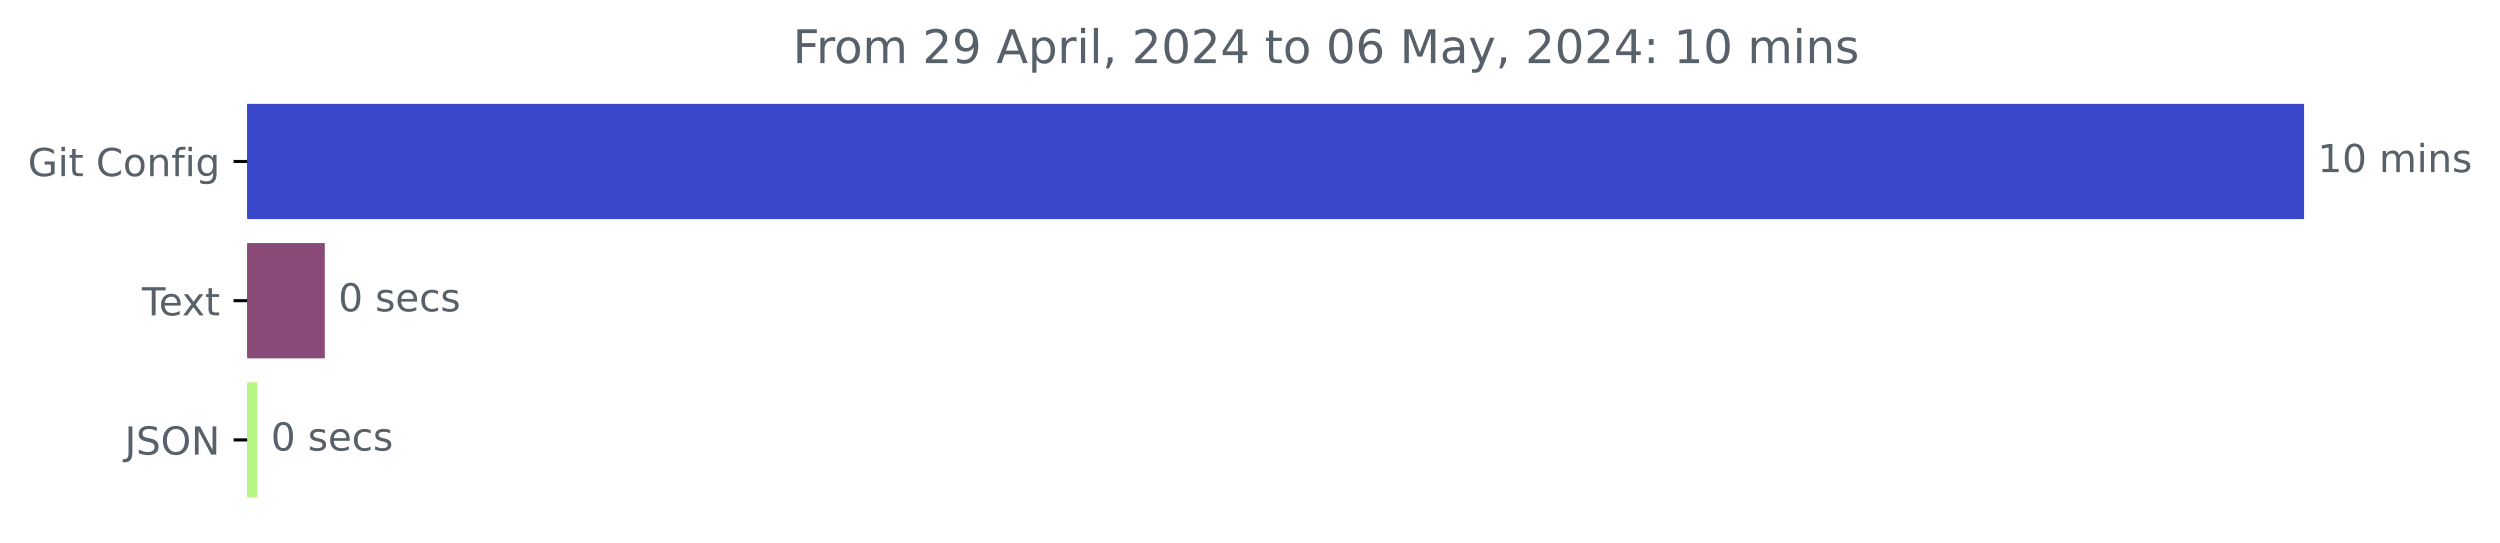
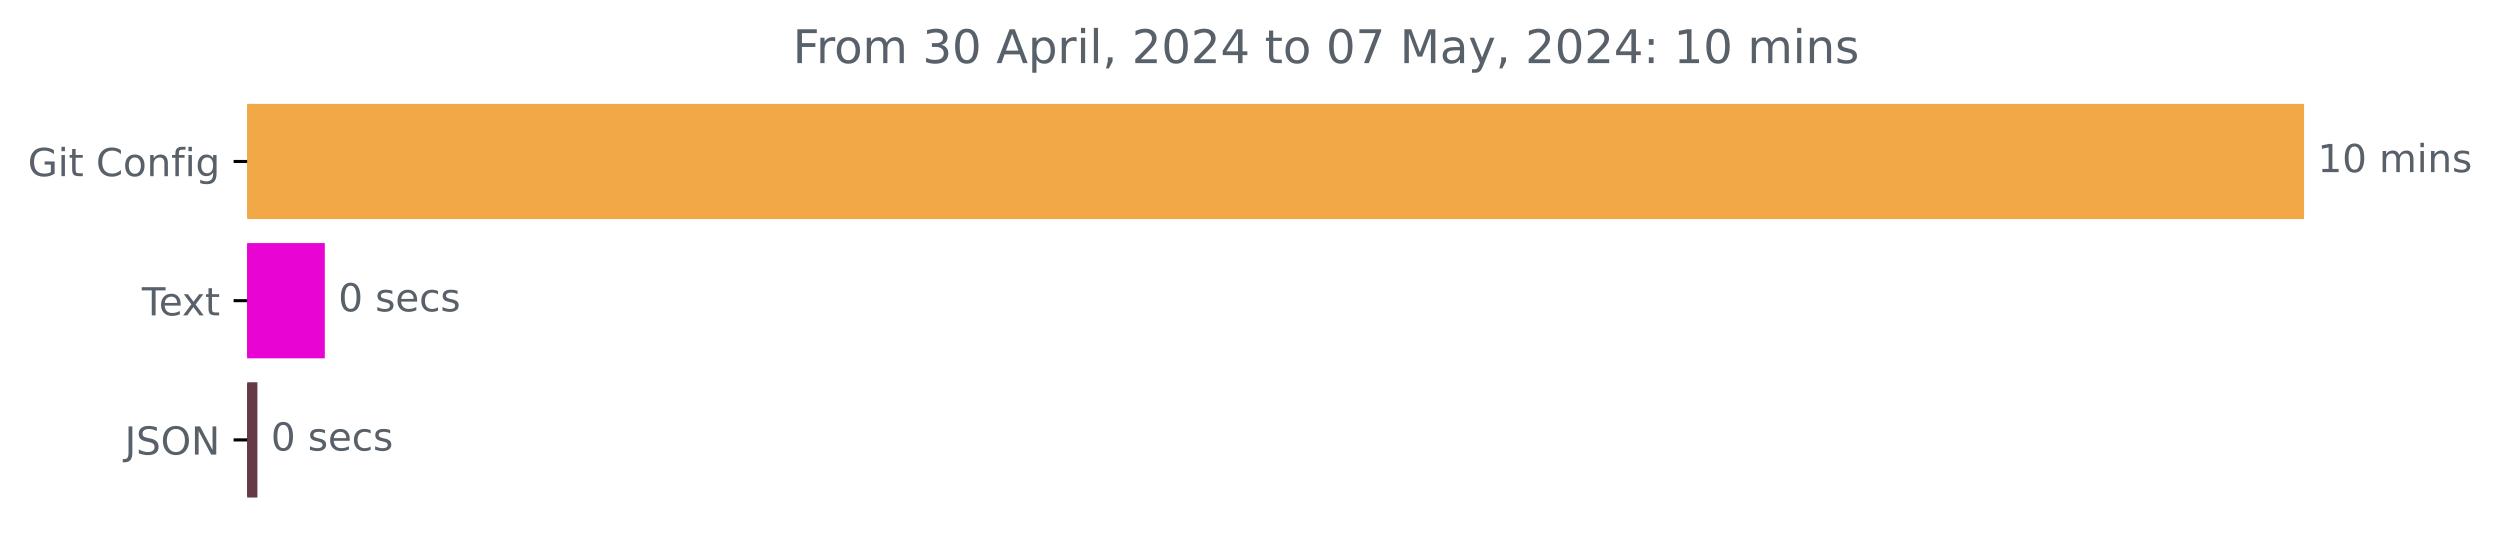
<svg xmlns="http://www.w3.org/2000/svg" xmlns:xlink="http://www.w3.org/1999/xlink" width="646.508pt" height="140.398pt" viewBox="0 0 646.508 140.398" version="1.1">
  <defs>
    <style type="text/css">*{stroke-linejoin: round; stroke-linecap: butt}</style>
  </defs>
  <g id="figure_1">
    <g id="patch_1">
      <path d="M -0 140.398  L 646.508 140.398  L 646.508 0  L -0 0  L -0 140.398  z " style="fill: none" />
    </g>
    <g id="axes_1">
      <g id="patch_2">
-         <path d="M 63.911 27.358  L 595.34 27.358  L 595.34 56.158  L 63.911 56.158  z " clip-path="url(#p2386ca4f76)" style="fill: #3948ca; stroke: #3948ca; stroke-linejoin: miter" />
+         <path d="M 63.911 27.358  L 595.34 27.358  L 595.34 56.158  L 63.911 56.158  z " clip-path="url(#p997b2f4232)" style="fill: #f2a846; stroke: #f2a846; stroke-linejoin: miter" />
      </g>
      <g id="patch_3">
-         <path d="M 63.911 63.358  L 83.495 63.358  L 83.495 92.158  L 63.911 92.158  z " clip-path="url(#p2386ca4f76)" style="fill: #8a4a77; stroke: #8a4a77; stroke-linejoin: miter" />
+         <path d="M 63.911 63.358  L 83.495 63.358  L 83.495 92.158  L 63.911 92.158  z " clip-path="url(#p997b2f4232)" style="fill: #e804d2; stroke: #e804d2; stroke-linejoin: miter" />
      </g>
      <g id="patch_4">
-         <path d="M 63.911 99.358  L 66.069 99.358  L 66.069 128.158  L 63.911 128.158  z " clip-path="url(#p2386ca4f76)" style="fill: #b7f685; stroke: #b7f685; stroke-linejoin: miter" />
+         <path d="M 63.911 99.358  L 66.069 99.358  L 66.069 128.158  L 63.911 128.158  z " clip-path="url(#p997b2f4232)" style="fill: #653945; stroke: #653945; stroke-linejoin: miter" />
      </g>
      <g id="matplotlib.axis_1" />
      <g id="matplotlib.axis_2">
        <g id="ytick_1">
          <g id="line2d_1">
            <defs>
-               <path id="m81788799a9" d="M 0 0  L -3.5 0  " style="stroke: #000000; stroke-width: 0.8" />
+               <path id="mce78da72e2" d="M 0 0  L -3.5 0  " style="stroke: #000000; stroke-width: 0.8" />
            </defs>
            <g>
-               <use xlink:href="#m81788799a9" x="63.911" y="41.758" style="stroke: #000000; stroke-width: 0.8" />
+               <use xlink:href="#mce78da72e2" x="63.911" y="41.758" style="stroke: #000000; stroke-width: 0.8" />
            </g>
          </g>
          <g id="text_1">
            <g style="fill: #586069" transform="translate(7.2 45.55734) scale(0.1 -0.1)">
              <defs>
                <path id="DejaVuSans-47" d="M 3809 666  L 3809 1919  L 2778 1919  L 2778 2438  L 4434 2438  L 4434 434  Q 4069 175 3628 42  Q 3188 -91 2688 -91  Q 1594 -91 976 548  Q 359 1188 359 2328  Q 359 3472 976 4111  Q 1594 4750 2688 4750  Q 3144 4750 3555 4637  Q 3966 4525 4313 4306  L 4313 3634  Q 3963 3931 3569 4081  Q 3175 4231 2741 4231  Q 1884 4231 1454 3753  Q 1025 3275 1025 2328  Q 1025 1384 1454 906  Q 1884 428 2741 428  Q 3075 428 3337 486  Q 3600 544 3809 666  z " transform="scale(0.015625)" />
                <path id="DejaVuSans-69" d="M 603 3500  L 1178 3500  L 1178 0  L 603 0  L 603 3500  z M 603 4863  L 1178 4863  L 1178 4134  L 603 4134  L 603 4863  z " transform="scale(0.015625)" />
                <path id="DejaVuSans-74" d="M 1172 4494  L 1172 3500  L 2356 3500  L 2356 3053  L 1172 3053  L 1172 1153  Q 1172 725 1289 603  Q 1406 481 1766 481  L 2356 481  L 2356 0  L 1766 0  Q 1100 0 847 248  Q 594 497 594 1153  L 594 3053  L 172 3053  L 172 3500  L 594 3500  L 594 4494  L 1172 4494  z " transform="scale(0.015625)" />
                <path id="DejaVuSans-20" transform="scale(0.015625)" />
                <path id="DejaVuSans-43" d="M 4122 4306  L 4122 3641  Q 3803 3938 3442 4084  Q 3081 4231 2675 4231  Q 1875 4231 1450 3742  Q 1025 3253 1025 2328  Q 1025 1406 1450 917  Q 1875 428 2675 428  Q 3081 428 3442 575  Q 3803 722 4122 1019  L 4122 359  Q 3791 134 3420 21  Q 3050 -91 2638 -91  Q 1578 -91 968 557  Q 359 1206 359 2328  Q 359 3453 968 4101  Q 1578 4750 2638 4750  Q 3056 4750 3426 4639  Q 3797 4528 4122 4306  z " transform="scale(0.015625)" />
                <path id="DejaVuSans-6f" d="M 1959 3097  Q 1497 3097 1228 2736  Q 959 2375 959 1747  Q 959 1119 1226 758  Q 1494 397 1959 397  Q 2419 397 2687 759  Q 2956 1122 2956 1747  Q 2956 2369 2687 2733  Q 2419 3097 1959 3097  z M 1959 3584  Q 2709 3584 3137 3096  Q 3566 2609 3566 1747  Q 3566 888 3137 398  Q 2709 -91 1959 -91  Q 1206 -91 779 398  Q 353 888 353 1747  Q 353 2609 779 3096  Q 1206 3584 1959 3584  z " transform="scale(0.015625)" />
                <path id="DejaVuSans-6e" d="M 3513 2113  L 3513 0  L 2938 0  L 2938 2094  Q 2938 2591 2744 2837  Q 2550 3084 2163 3084  Q 1697 3084 1428 2787  Q 1159 2491 1159 1978  L 1159 0  L 581 0  L 581 3500  L 1159 3500  L 1159 2956  Q 1366 3272 1645 3428  Q 1925 3584 2291 3584  Q 2894 3584 3203 3211  Q 3513 2838 3513 2113  z " transform="scale(0.015625)" />
                <path id="DejaVuSans-66" d="M 2375 4863  L 2375 4384  L 1825 4384  Q 1516 4384 1395 4259  Q 1275 4134 1275 3809  L 1275 3500  L 2222 3500  L 2222 3053  L 1275 3053  L 1275 0  L 697 0  L 697 3053  L 147 3053  L 147 3500  L 697 3500  L 697 3744  Q 697 4328 969 4595  Q 1241 4863 1831 4863  L 2375 4863  z " transform="scale(0.015625)" />
                <path id="DejaVuSans-67" d="M 2906 1791  Q 2906 2416 2648 2759  Q 2391 3103 1925 3103  Q 1463 3103 1205 2759  Q 947 2416 947 1791  Q 947 1169 1205 825  Q 1463 481 1925 481  Q 2391 481 2648 825  Q 2906 1169 2906 1791  z M 3481 434  Q 3481 -459 3084 -895  Q 2688 -1331 1869 -1331  Q 1566 -1331 1297 -1286  Q 1028 -1241 775 -1147  L 775 -588  Q 1028 -725 1275 -790  Q 1522 -856 1778 -856  Q 2344 -856 2625 -561  Q 2906 -266 2906 331  L 2906 616  Q 2728 306 2450 153  Q 2172 0 1784 0  Q 1141 0 747 490  Q 353 981 353 1791  Q 353 2603 747 3093  Q 1141 3584 1784 3584  Q 2172 3584 2450 3431  Q 2728 3278 2906 2969  L 2906 3500  L 3481 3500  L 3481 434  z " transform="scale(0.015625)" />
              </defs>
              <use xlink:href="#DejaVuSans-47" />
              <use xlink:href="#DejaVuSans-69" x="77.49" />
              <use xlink:href="#DejaVuSans-74" x="105.273" />
              <use xlink:href="#DejaVuSans-20" x="144.482" />
              <use xlink:href="#DejaVuSans-43" x="176.27" />
              <use xlink:href="#DejaVuSans-6f" x="246.094" />
              <use xlink:href="#DejaVuSans-6e" x="307.275" />
              <use xlink:href="#DejaVuSans-66" x="370.654" />
              <use xlink:href="#DejaVuSans-69" x="405.859" />
              <use xlink:href="#DejaVuSans-67" x="433.643" />
            </g>
          </g>
        </g>
        <g id="ytick_2">
          <g id="line2d_2">
            <g>
-               <use xlink:href="#m81788799a9" x="63.911" y="77.758" style="stroke: #000000; stroke-width: 0.8" />
+               <use xlink:href="#mce78da72e2" x="63.911" y="77.758" style="stroke: #000000; stroke-width: 0.8" />
            </g>
          </g>
          <g id="text_2">
            <g style="fill: #586069" transform="translate(36.68594 81.55734) scale(0.1 -0.1)">
              <defs>
                <path id="DejaVuSans-54" d="M -19 4666  L 3928 4666  L 3928 4134  L 2272 4134  L 2272 0  L 1638 0  L 1638 4134  L -19 4134  L -19 4666  z " transform="scale(0.015625)" />
                <path id="DejaVuSans-65" d="M 3597 1894  L 3597 1613  L 953 1613  Q 991 1019 1311 708  Q 1631 397 2203 397  Q 2534 397 2845 478  Q 3156 559 3463 722  L 3463 178  Q 3153 47 2828 -22  Q 2503 -91 2169 -91  Q 1331 -91 842 396  Q 353 884 353 1716  Q 353 2575 817 3079  Q 1281 3584 2069 3584  Q 2775 3584 3186 3129  Q 3597 2675 3597 1894  z M 3022 2063  Q 3016 2534 2758 2815  Q 2500 3097 2075 3097  Q 1594 3097 1305 2825  Q 1016 2553 972 2059  L 3022 2063  z " transform="scale(0.015625)" />
                <path id="DejaVuSans-78" d="M 3513 3500  L 2247 1797  L 3578 0  L 2900 0  L 1881 1375  L 863 0  L 184 0  L 1544 1831  L 300 3500  L 978 3500  L 1906 2253  L 2834 3500  L 3513 3500  z " transform="scale(0.015625)" />
              </defs>
              <use xlink:href="#DejaVuSans-54" />
              <use xlink:href="#DejaVuSans-65" x="44.084" />
              <use xlink:href="#DejaVuSans-78" x="103.857" />
              <use xlink:href="#DejaVuSans-74" x="163.037" />
            </g>
          </g>
        </g>
        <g id="ytick_3">
          <g id="line2d_3">
            <g>
-               <use xlink:href="#m81788799a9" x="63.911" y="113.758" style="stroke: #000000; stroke-width: 0.8" />
+               <use xlink:href="#mce78da72e2" x="63.911" y="113.758" style="stroke: #000000; stroke-width: 0.8" />
            </g>
          </g>
          <g id="text_3">
            <g style="fill: #586069" transform="translate(32.25937 117.5573) scale(0.1 -0.1)">
              <defs>
                <path id="DejaVuSans-4a" d="M 628 4666  L 1259 4666  L 1259 325  Q 1259 -519 939 -900  Q 619 -1281 -91 -1281  L -331 -1281  L -331 -750  L -134 -750  Q 284 -750 456 -515  Q 628 -281 628 325  L 628 4666  z " transform="scale(0.015625)" />
                <path id="DejaVuSans-53" d="M 3425 4513  L 3425 3897  Q 3066 4069 2747 4153  Q 2428 4238 2131 4238  Q 1616 4238 1336 4038  Q 1056 3838 1056 3469  Q 1056 3159 1242 3001  Q 1428 2844 1947 2747  L 2328 2669  Q 3034 2534 3370 2195  Q 3706 1856 3706 1288  Q 3706 609 3251 259  Q 2797 -91 1919 -91  Q 1588 -91 1214 -16  Q 841 59 441 206  L 441 856  Q 825 641 1194 531  Q 1563 422 1919 422  Q 2459 422 2753 634  Q 3047 847 3047 1241  Q 3047 1584 2836 1778  Q 2625 1972 2144 2069  L 1759 2144  Q 1053 2284 737 2584  Q 422 2884 422 3419  Q 422 4038 858 4394  Q 1294 4750 2059 4750  Q 2388 4750 2728 4690  Q 3069 4631 3425 4513  z " transform="scale(0.015625)" />
                <path id="DejaVuSans-4f" d="M 2522 4238  Q 1834 4238 1429 3725  Q 1025 3213 1025 2328  Q 1025 1447 1429 934  Q 1834 422 2522 422  Q 3209 422 3611 934  Q 4013 1447 4013 2328  Q 4013 3213 3611 3725  Q 3209 4238 2522 4238  z M 2522 4750  Q 3503 4750 4090 4092  Q 4678 3434 4678 2328  Q 4678 1225 4090 567  Q 3503 -91 2522 -91  Q 1538 -91 948 565  Q 359 1222 359 2328  Q 359 3434 948 4092  Q 1538 4750 2522 4750  z " transform="scale(0.015625)" />
                <path id="DejaVuSans-4e" d="M 628 4666  L 1478 4666  L 3547 763  L 3547 4666  L 4159 4666  L 4159 0  L 3309 0  L 1241 3903  L 1241 0  L 628 0  L 628 4666  z " transform="scale(0.015625)" />
              </defs>
              <use xlink:href="#DejaVuSans-4a" />
              <use xlink:href="#DejaVuSans-53" x="29.492" />
              <use xlink:href="#DejaVuSans-4f" x="92.969" />
              <use xlink:href="#DejaVuSans-4e" x="171.68" />
            </g>
          </g>
        </g>
      </g>
      <g id="text_4">
        <g style="fill: #586069" transform="translate(599.3395 44.5175) scale(0.1 -0.1)">
          <defs>
            <path id="DejaVuSans-31" d="M 794 531  L 1825 531  L 1825 4091  L 703 3866  L 703 4441  L 1819 4666  L 2450 4666  L 2450 531  L 3481 531  L 3481 0  L 794 0  L 794 531  z " transform="scale(0.015625)" />
            <path id="DejaVuSans-30" d="M 2034 4250  Q 1547 4250 1301 3770  Q 1056 3291 1056 2328  Q 1056 1369 1301 889  Q 1547 409 2034 409  Q 2525 409 2770 889  Q 3016 1369 3016 2328  Q 3016 3291 2770 3770  Q 2525 4250 2034 4250  z M 2034 4750  Q 2819 4750 3233 4129  Q 3647 3509 3647 2328  Q 3647 1150 3233 529  Q 2819 -91 2034 -91  Q 1250 -91 836 529  Q 422 1150 422 2328  Q 422 3509 836 4129  Q 1250 4750 2034 4750  z " transform="scale(0.015625)" />
            <path id="DejaVuSans-6d" d="M 3328 2828  Q 3544 3216 3844 3400  Q 4144 3584 4550 3584  Q 5097 3584 5394 3201  Q 5691 2819 5691 2113  L 5691 0  L 5113 0  L 5113 2094  Q 5113 2597 4934 2840  Q 4756 3084 4391 3084  Q 3944 3084 3684 2787  Q 3425 2491 3425 1978  L 3425 0  L 2847 0  L 2847 2094  Q 2847 2600 2669 2842  Q 2491 3084 2119 3084  Q 1678 3084 1418 2786  Q 1159 2488 1159 1978  L 1159 0  L 581 0  L 581 3500  L 1159 3500  L 1159 2956  Q 1356 3278 1631 3431  Q 1906 3584 2284 3584  Q 2666 3584 2933 3390  Q 3200 3197 3328 2828  z " transform="scale(0.015625)" />
            <path id="DejaVuSans-73" d="M 2834 3397  L 2834 2853  Q 2591 2978 2328 3040  Q 2066 3103 1784 3103  Q 1356 3103 1142 2972  Q 928 2841 928 2578  Q 928 2378 1081 2264  Q 1234 2150 1697 2047  L 1894 2003  Q 2506 1872 2764 1633  Q 3022 1394 3022 966  Q 3022 478 2636 193  Q 2250 -91 1575 -91  Q 1294 -91 989 -36  Q 684 19 347 128  L 347 722  Q 666 556 975 473  Q 1284 391 1588 391  Q 1994 391 2212 530  Q 2431 669 2431 922  Q 2431 1156 2273 1281  Q 2116 1406 1581 1522  L 1381 1569  Q 847 1681 609 1914  Q 372 2147 372 2553  Q 372 3047 722 3315  Q 1072 3584 1716 3584  Q 2034 3584 2315 3537  Q 2597 3491 2834 3397  z " transform="scale(0.015625)" />
          </defs>
          <use xlink:href="#DejaVuSans-31" />
          <use xlink:href="#DejaVuSans-30" x="63.623" />
          <use xlink:href="#DejaVuSans-20" x="127.246" />
          <use xlink:href="#DejaVuSans-6d" x="159.033" />
          <use xlink:href="#DejaVuSans-69" x="256.445" />
          <use xlink:href="#DejaVuSans-6e" x="284.229" />
          <use xlink:href="#DejaVuSans-73" x="347.607" />
        </g>
      </g>
      <g id="text_5">
        <g style="fill: #586069" transform="translate(87.49513 80.5175) scale(0.1 -0.1)">
          <defs>
            <path id="DejaVuSans-63" d="M 3122 3366  L 3122 2828  Q 2878 2963 2633 3030  Q 2388 3097 2138 3097  Q 1578 3097 1268 2742  Q 959 2388 959 1747  Q 959 1106 1268 751  Q 1578 397 2138 397  Q 2388 397 2633 464  Q 2878 531 3122 666  L 3122 134  Q 2881 22 2623 -34  Q 2366 -91 2075 -91  Q 1284 -91 818 406  Q 353 903 353 1747  Q 353 2603 823 3093  Q 1294 3584 2113 3584  Q 2378 3584 2631 3529  Q 2884 3475 3122 3366  z " transform="scale(0.015625)" />
          </defs>
          <use xlink:href="#DejaVuSans-30" />
          <use xlink:href="#DejaVuSans-20" x="63.623" />
          <use xlink:href="#DejaVuSans-73" x="95.41" />
          <use xlink:href="#DejaVuSans-65" x="147.51" />
          <use xlink:href="#DejaVuSans-63" x="209.033" />
          <use xlink:href="#DejaVuSans-73" x="264.014" />
        </g>
      </g>
      <g id="text_6">
        <g style="fill: #586069" transform="translate(70.06852 116.5175) scale(0.1 -0.1)">
          <use xlink:href="#DejaVuSans-30" />
          <use xlink:href="#DejaVuSans-20" x="63.623" />
          <use xlink:href="#DejaVuSans-73" x="95.41" />
          <use xlink:href="#DejaVuSans-65" x="147.51" />
          <use xlink:href="#DejaVuSans-63" x="209.033" />
          <use xlink:href="#DejaVuSans-73" x="264.014" />
        </g>
      </g>
      <g id="text_7">
        <g style="fill: #586069" transform="translate(205.0244 16.31812) scale(0.12 -0.12)">
          <defs>
            <path id="DejaVuSans-46" d="M 628 4666  L 3309 4666  L 3309 4134  L 1259 4134  L 1259 2759  L 3109 2759  L 3109 2228  L 1259 2228  L 1259 0  L 628 0  L 628 4666  z " transform="scale(0.015625)" />
            <path id="DejaVuSans-72" d="M 2631 2963  Q 2534 3019 2420 3045  Q 2306 3072 2169 3072  Q 1681 3072 1420 2755  Q 1159 2438 1159 1844  L 1159 0  L 581 0  L 581 3500  L 1159 3500  L 1159 2956  Q 1341 3275 1631 3429  Q 1922 3584 2338 3584  Q 2397 3584 2469 3576  Q 2541 3569 2628 3553  L 2631 2963  z " transform="scale(0.015625)" />
-             <path id="DejaVuSans-32" d="M 1228 531  L 3431 531  L 3431 0  L 469 0  L 469 531  Q 828 903 1448 1529  Q 2069 2156 2228 2338  Q 2531 2678 2651 2914  Q 2772 3150 2772 3378  Q 2772 3750 2511 3984  Q 2250 4219 1831 4219  Q 1534 4219 1204 4116  Q 875 4013 500 3803  L 500 4441  Q 881 4594 1212 4672  Q 1544 4750 1819 4750  Q 2544 4750 2975 4387  Q 3406 4025 3406 3419  Q 3406 3131 3298 2873  Q 3191 2616 2906 2266  Q 2828 2175 2409 1742  Q 1991 1309 1228 531  z " transform="scale(0.015625)" />
-             <path id="DejaVuSans-39" d="M 703 97  L 703 672  Q 941 559 1184 500  Q 1428 441 1663 441  Q 2288 441 2617 861  Q 2947 1281 2994 2138  Q 2813 1869 2534 1725  Q 2256 1581 1919 1581  Q 1219 1581 811 2004  Q 403 2428 403 3163  Q 403 3881 828 4315  Q 1253 4750 1959 4750  Q 2769 4750 3195 4129  Q 3622 3509 3622 2328  Q 3622 1225 3098 567  Q 2575 -91 1691 -91  Q 1453 -91 1209 -44  Q 966 3 703 97  z M 1959 2075  Q 2384 2075 2632 2365  Q 2881 2656 2881 3163  Q 2881 3666 2632 3958  Q 2384 4250 1959 4250  Q 1534 4250 1286 3958  Q 1038 3666 1038 3163  Q 1038 2656 1286 2365  Q 1534 2075 1959 2075  z " transform="scale(0.015625)" />
+             <path id="DejaVuSans-33" d="M 2597 2516  Q 3050 2419 3304 2112  Q 3559 1806 3559 1356  Q 3559 666 3084 287  Q 2609 -91 1734 -91  Q 1441 -91 1130 -33  Q 819 25 488 141  L 488 750  Q 750 597 1062 519  Q 1375 441 1716 441  Q 2309 441 2620 675  Q 2931 909 2931 1356  Q 2931 1769 2642 2001  Q 2353 2234 1838 2234  L 1294 2234  L 1294 2753  L 1863 2753  Q 2328 2753 2575 2939  Q 2822 3125 2822 3475  Q 2822 3834 2567 4026  Q 2313 4219 1838 4219  Q 1578 4219 1281 4162  Q 984 4106 628 3988  L 628 4550  Q 988 4650 1302 4700  Q 1616 4750 1894 4750  Q 2613 4750 3031 4423  Q 3450 4097 3450 3541  Q 3450 3153 3228 2886  Q 3006 2619 2597 2516  z " transform="scale(0.015625)" />
            <path id="DejaVuSans-41" d="M 2188 4044  L 1331 1722  L 3047 1722  L 2188 4044  z M 1831 4666  L 2547 4666  L 4325 0  L 3669 0  L 3244 1197  L 1141 1197  L 716 0  L 50 0  L 1831 4666  z " transform="scale(0.015625)" />
            <path id="DejaVuSans-70" d="M 1159 525  L 1159 -1331  L 581 -1331  L 581 3500  L 1159 3500  L 1159 2969  Q 1341 3281 1617 3432  Q 1894 3584 2278 3584  Q 2916 3584 3314 3078  Q 3713 2572 3713 1747  Q 3713 922 3314 415  Q 2916 -91 2278 -91  Q 1894 -91 1617 61  Q 1341 213 1159 525  z M 3116 1747  Q 3116 2381 2855 2742  Q 2594 3103 2138 3103  Q 1681 3103 1420 2742  Q 1159 2381 1159 1747  Q 1159 1113 1420 752  Q 1681 391 2138 391  Q 2594 391 2855 752  Q 3116 1113 3116 1747  z " transform="scale(0.015625)" />
            <path id="DejaVuSans-6c" d="M 603 4863  L 1178 4863  L 1178 0  L 603 0  L 603 4863  z " transform="scale(0.015625)" />
            <path id="DejaVuSans-2c" d="M 750 794  L 1409 794  L 1409 256  L 897 -744  L 494 -744  L 750 256  L 750 794  z " transform="scale(0.015625)" />
+             <path id="DejaVuSans-32" d="M 1228 531  L 3431 531  L 3431 0  L 469 0  L 469 531  Q 828 903 1448 1529  Q 2069 2156 2228 2338  Q 2531 2678 2651 2914  Q 2772 3150 2772 3378  Q 2772 3750 2511 3984  Q 2250 4219 1831 4219  Q 1534 4219 1204 4116  Q 875 4013 500 3803  L 500 4441  Q 881 4594 1212 4672  Q 1544 4750 1819 4750  Q 2544 4750 2975 4387  Q 3406 4025 3406 3419  Q 3406 3131 3298 2873  Q 3191 2616 2906 2266  Q 2828 2175 2409 1742  Q 1991 1309 1228 531  z " transform="scale(0.015625)" />
            <path id="DejaVuSans-34" d="M 2419 4116  L 825 1625  L 2419 1625  L 2419 4116  z M 2253 4666  L 3047 4666  L 3047 1625  L 3713 1625  L 3713 1100  L 3047 1100  L 3047 0  L 2419 0  L 2419 1100  L 313 1100  L 313 1709  L 2253 4666  z " transform="scale(0.015625)" />
-             <path id="DejaVuSans-36" d="M 2113 2584  Q 1688 2584 1439 2293  Q 1191 2003 1191 1497  Q 1191 994 1439 701  Q 1688 409 2113 409  Q 2538 409 2786 701  Q 3034 994 3034 1497  Q 3034 2003 2786 2293  Q 2538 2584 2113 2584  z M 3366 4563  L 3366 3988  Q 3128 4100 2886 4159  Q 2644 4219 2406 4219  Q 1781 4219 1451 3797  Q 1122 3375 1075 2522  Q 1259 2794 1537 2939  Q 1816 3084 2150 3084  Q 2853 3084 3261 2657  Q 3669 2231 3669 1497  Q 3669 778 3244 343  Q 2819 -91 2113 -91  Q 1303 -91 875 529  Q 447 1150 447 2328  Q 447 3434 972 4092  Q 1497 4750 2381 4750  Q 2619 4750 2861 4703  Q 3103 4656 3366 4563  z " transform="scale(0.015625)" />
+             <path id="DejaVuSans-37" d="M 525 4666  L 3525 4666  L 3525 4397  L 1831 0  L 1172 0  L 2766 4134  L 525 4134  L 525 4666  z " transform="scale(0.015625)" />
            <path id="DejaVuSans-4d" d="M 628 4666  L 1569 4666  L 2759 1491  L 3956 4666  L 4897 4666  L 4897 0  L 4281 0  L 4281 4097  L 3078 897  L 2444 897  L 1241 4097  L 1241 0  L 628 0  L 628 4666  z " transform="scale(0.015625)" />
            <path id="DejaVuSans-61" d="M 2194 1759  Q 1497 1759 1228 1600  Q 959 1441 959 1056  Q 959 750 1161 570  Q 1363 391 1709 391  Q 2188 391 2477 730  Q 2766 1069 2766 1631  L 2766 1759  L 2194 1759  z M 3341 1997  L 3341 0  L 2766 0  L 2766 531  Q 2569 213 2275 61  Q 1981 -91 1556 -91  Q 1019 -91 701 211  Q 384 513 384 1019  Q 384 1609 779 1909  Q 1175 2209 1959 2209  L 2766 2209  L 2766 2266  Q 2766 2663 2505 2880  Q 2244 3097 1772 3097  Q 1472 3097 1187 3025  Q 903 2953 641 2809  L 641 3341  Q 956 3463 1253 3523  Q 1550 3584 1831 3584  Q 2591 3584 2966 3190  Q 3341 2797 3341 1997  z " transform="scale(0.015625)" />
            <path id="DejaVuSans-79" d="M 2059 -325  Q 1816 -950 1584 -1140  Q 1353 -1331 966 -1331  L 506 -1331  L 506 -850  L 844 -850  Q 1081 -850 1212 -737  Q 1344 -625 1503 -206  L 1606 56  L 191 3500  L 800 3500  L 1894 763  L 2988 3500  L 3597 3500  L 2059 -325  z " transform="scale(0.015625)" />
            <path id="DejaVuSans-3a" d="M 750 794  L 1409 794  L 1409 0  L 750 0  L 750 794  z M 750 3309  L 1409 3309  L 1409 2516  L 750 2516  L 750 3309  z " transform="scale(0.015625)" />
          </defs>
          <use xlink:href="#DejaVuSans-46" />
          <use xlink:href="#DejaVuSans-72" x="50.27" />
          <use xlink:href="#DejaVuSans-6f" x="89.133" />
          <use xlink:href="#DejaVuSans-6d" x="150.314" />
          <use xlink:href="#DejaVuSans-20" x="247.727" />
-           <use xlink:href="#DejaVuSans-32" x="279.514" />
-           <use xlink:href="#DejaVuSans-39" x="343.137" />
+           <use xlink:href="#DejaVuSans-33" x="279.514" />
+           <use xlink:href="#DejaVuSans-30" x="343.137" />
          <use xlink:href="#DejaVuSans-20" x="406.76" />
          <use xlink:href="#DejaVuSans-41" x="438.547" />
          <use xlink:href="#DejaVuSans-70" x="506.955" />
          <use xlink:href="#DejaVuSans-72" x="570.432" />
          <use xlink:href="#DejaVuSans-69" x="611.545" />
          <use xlink:href="#DejaVuSans-6c" x="639.328" />
          <use xlink:href="#DejaVuSans-2c" x="667.111" />
          <use xlink:href="#DejaVuSans-20" x="698.898" />
          <use xlink:href="#DejaVuSans-32" x="730.686" />
          <use xlink:href="#DejaVuSans-30" x="794.309" />
          <use xlink:href="#DejaVuSans-32" x="857.932" />
          <use xlink:href="#DejaVuSans-34" x="921.555" />
          <use xlink:href="#DejaVuSans-20" x="985.178" />
          <use xlink:href="#DejaVuSans-74" x="1016.965" />
          <use xlink:href="#DejaVuSans-6f" x="1056.174" />
          <use xlink:href="#DejaVuSans-20" x="1117.355" />
          <use xlink:href="#DejaVuSans-30" x="1149.143" />
-           <use xlink:href="#DejaVuSans-36" x="1212.766" />
+           <use xlink:href="#DejaVuSans-37" x="1212.766" />
          <use xlink:href="#DejaVuSans-20" x="1276.389" />
          <use xlink:href="#DejaVuSans-4d" x="1308.176" />
          <use xlink:href="#DejaVuSans-61" x="1394.455" />
          <use xlink:href="#DejaVuSans-79" x="1455.734" />
          <use xlink:href="#DejaVuSans-2c" x="1514.914" />
          <use xlink:href="#DejaVuSans-20" x="1546.701" />
          <use xlink:href="#DejaVuSans-32" x="1578.488" />
          <use xlink:href="#DejaVuSans-30" x="1642.111" />
          <use xlink:href="#DejaVuSans-32" x="1705.734" />
          <use xlink:href="#DejaVuSans-34" x="1769.357" />
          <use xlink:href="#DejaVuSans-3a" x="1832.98" />
          <use xlink:href="#DejaVuSans-20" x="1866.672" />
          <use xlink:href="#DejaVuSans-31" x="1898.459" />
          <use xlink:href="#DejaVuSans-30" x="1962.082" />
          <use xlink:href="#DejaVuSans-20" x="2025.705" />
          <use xlink:href="#DejaVuSans-6d" x="2057.492" />
          <use xlink:href="#DejaVuSans-69" x="2154.904" />
          <use xlink:href="#DejaVuSans-6e" x="2182.688" />
          <use xlink:href="#DejaVuSans-73" x="2246.066" />
        </g>
      </g>
    </g>
  </g>
  <defs>
-     <clipPath id="p2386ca4f76">
+     <clipPath id="p997b2f4232">
      <rect x="63.911" y="22.318" width="558" height="110.88" />
    </clipPath>
  </defs>
</svg>
